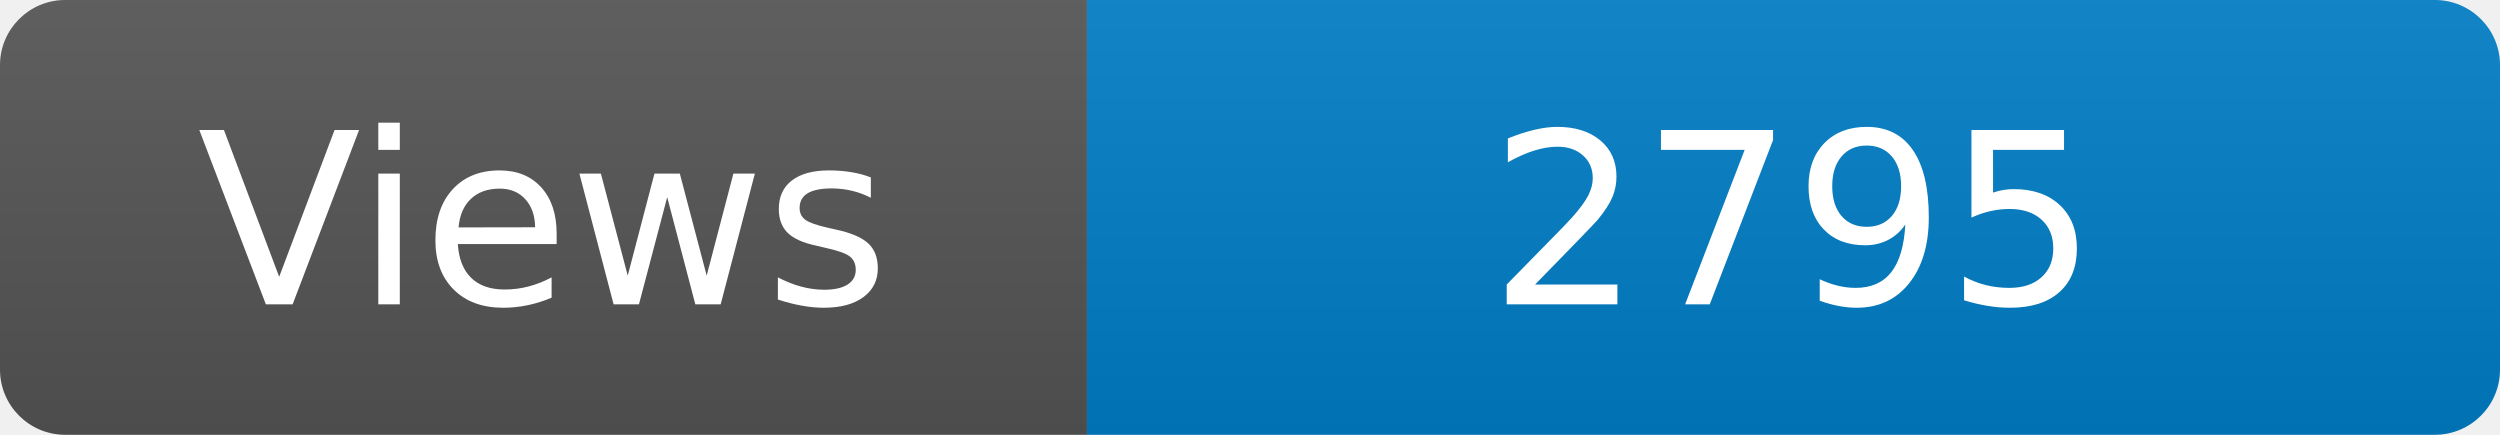
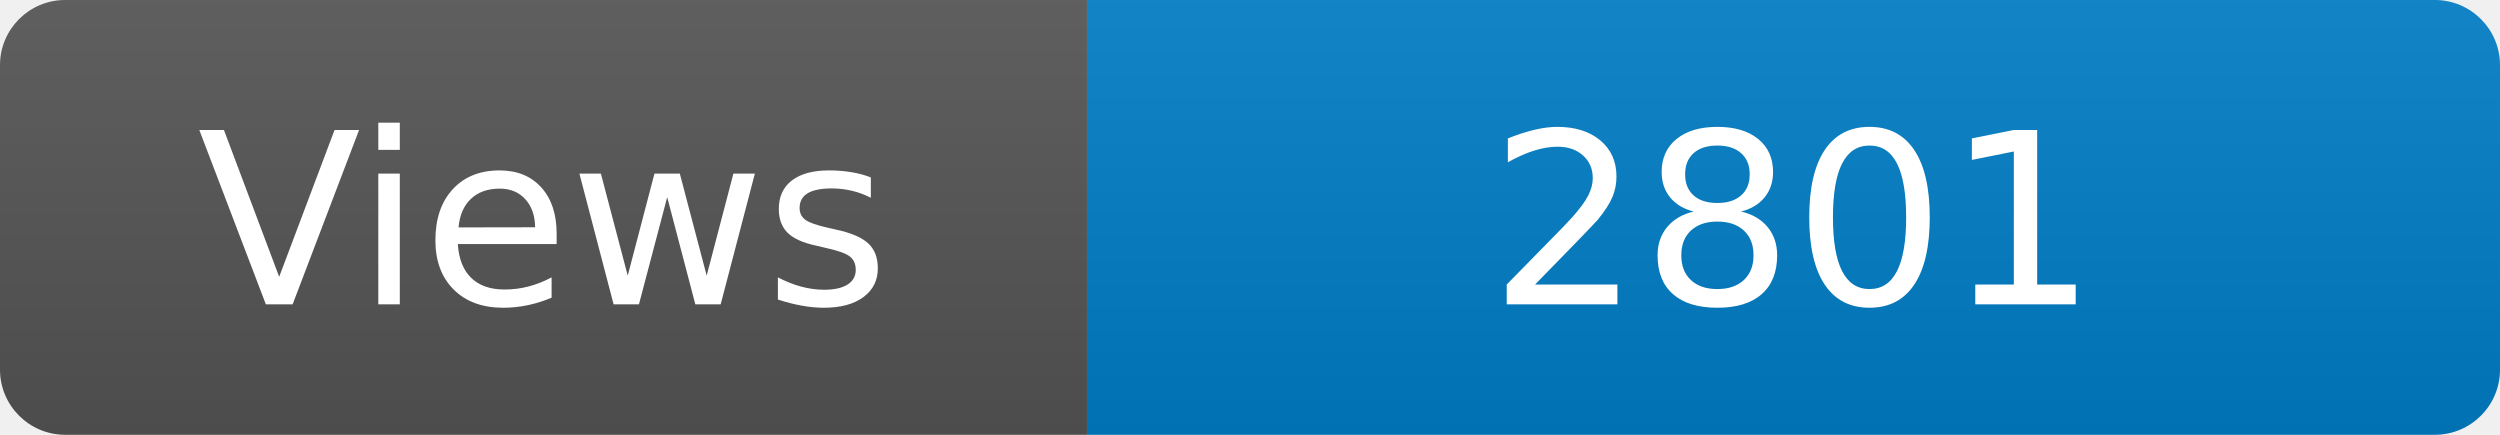
<svg xmlns="http://www.w3.org/2000/svg" width="115" height="20" role="img" aria-label="Maintained?: yes">
  <linearGradient id="s" x2="0" y2="100%">
    <stop offset="0" stop-color="#bbb" stop-opacity=".1" />
    <stop offset="1" stop-opacity=".1" />
  </linearGradient>
  <clipPath id="r">
    <rect width="115" height="20" rx="3" fill="#fff" />
  </clipPath>
  <g clip-path="url(#r)">
    <rect width="50" height="20" fill="#555" />
    <rect x="50" width="160" height="20" fill="#007ec6" />
    <rect width="115" height="20" fill="url(#s)" />
  </g>
  <g fill="#fff" text-anchor="middle" font-family="Verdana,Geneva,DejaVu Sans,sans-serif" font-size="110">
    <text x="250" y="140" transform="scale(.1)" fill="#fff">Views</text>
-     <text x="825" y="140" transform="scale(.1)" fill="#fff">2795</text>
+     <text x="825" y="140" transform="scale(.1)" fill="#fff">2801</text>
  </g>
</svg>
